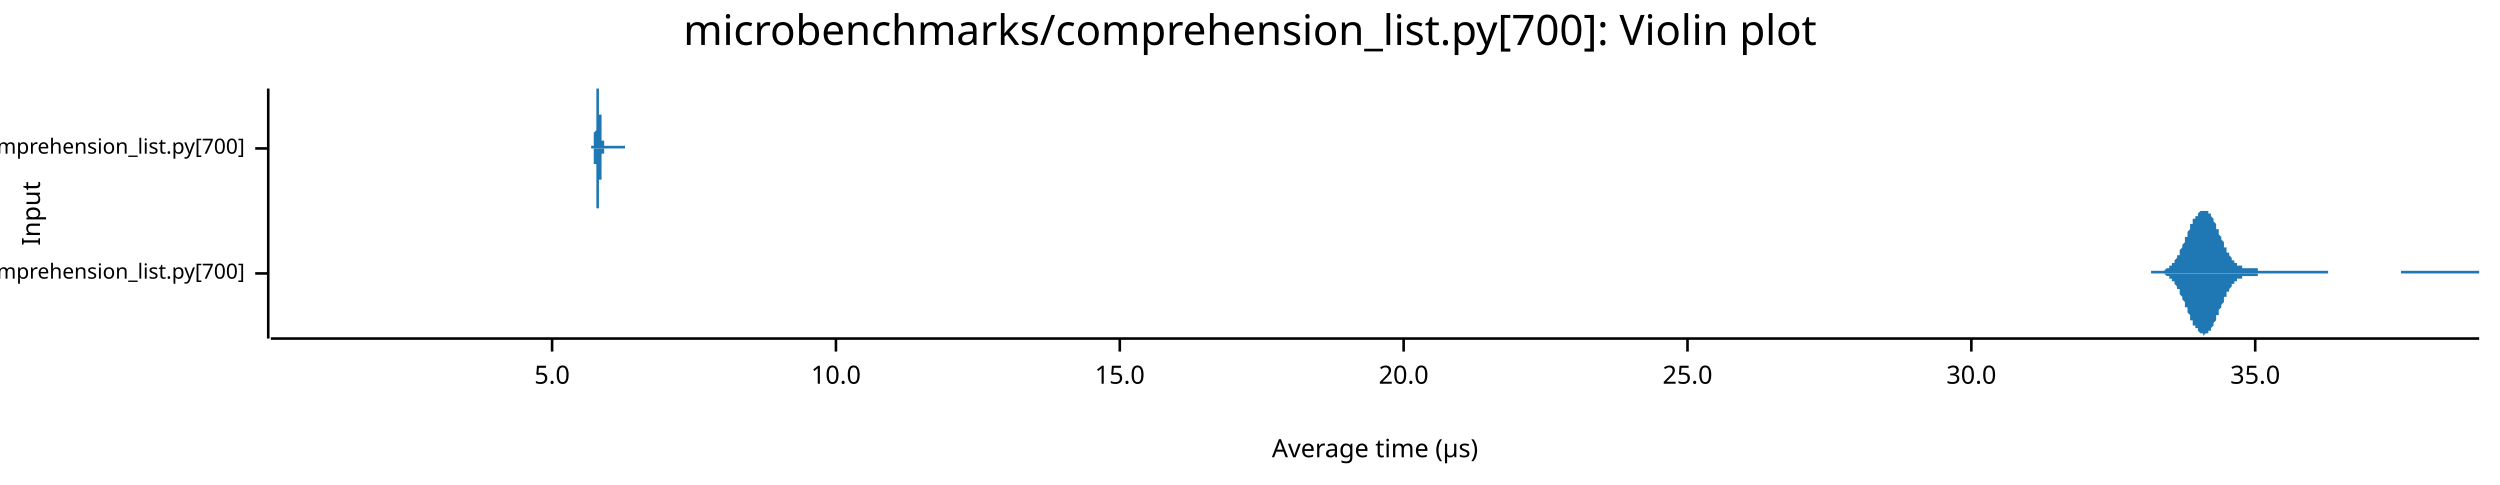
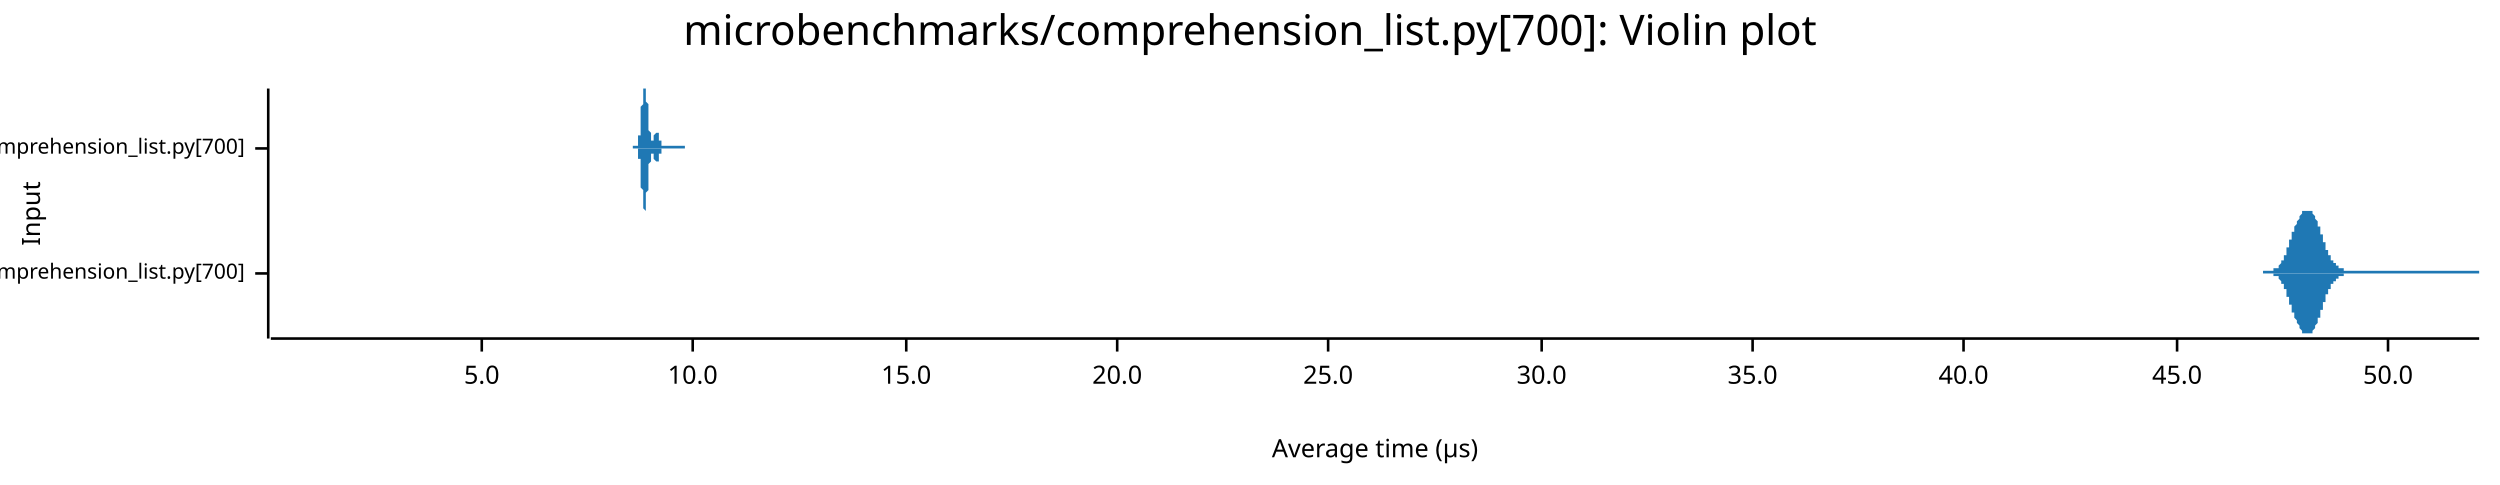
<svg xmlns="http://www.w3.org/2000/svg" width="960" height="186" viewBox="0 0 960 186">
  <text x="480" y="5" dy="0.76em" text-anchor="middle" font-family="sans-serif" font-size="16.129" opacity="1" fill="#000000">
microbenchmarks/comprehension_list.py[700]: Violin plot
</text>
  <text x="8" y="82" dy="0.76em" text-anchor="middle" font-family="sans-serif" font-size="9.677" opacity="1" fill="#000000" transform="rotate(270, 8, 82)">
Input
</text>
  <text x="528" y="178" dy="-0.5ex" text-anchor="middle" font-family="sans-serif" font-size="9.677" opacity="1" fill="#000000">
Average time (µs)
</text>
  <polyline fill="none" opacity="1" stroke="#000000" stroke-width="1" points="103,34 103,130 " />
  <text x="94" y="105" dy="0.5ex" text-anchor="end" font-family="sans-serif" font-size="8.065" opacity="1" fill="#000000">
microbenchmarks/rustpython/comprehension_list.py[700]
</text>
  <polyline fill="none" opacity="1" stroke="#000000" stroke-width="1" points="98,105 103,105 " />
  <text x="94" y="57" dy="0.5ex" text-anchor="end" font-family="sans-serif" font-size="8.065" opacity="1" fill="#000000">
microbenchmarks/cpython/comprehension_list.py[700]
</text>
  <polyline fill="none" opacity="1" stroke="#000000" stroke-width="1" points="98,57 103,57 " />
  <polyline fill="none" opacity="1" stroke="#000000" stroke-width="1" points="104,130 952,130 " />
-   <text x="212" y="140" dy="0.76em" text-anchor="middle" font-family="sans-serif" font-size="9.677" opacity="1" fill="#000000">
+   <text x="185" y="140" dy="0.76em" text-anchor="middle" font-family="sans-serif" font-size="9.677" opacity="1" fill="#000000">
5.0
</text>
-   <polyline fill="none" opacity="1" stroke="#000000" stroke-width="1" points="212,130 212,135 " />
-   <text x="321" y="140" dy="0.76em" text-anchor="middle" font-family="sans-serif" font-size="9.677" opacity="1" fill="#000000">
+   <polyline fill="none" opacity="1" stroke="#000000" stroke-width="1" points="185,130 185,135 " />
+   <text x="266" y="140" dy="0.76em" text-anchor="middle" font-family="sans-serif" font-size="9.677" opacity="1" fill="#000000">
10.0
</text>
-   <polyline fill="none" opacity="1" stroke="#000000" stroke-width="1" points="321,130 321,135 " />
-   <text x="430" y="140" dy="0.76em" text-anchor="middle" font-family="sans-serif" font-size="9.677" opacity="1" fill="#000000">
+   <polyline fill="none" opacity="1" stroke="#000000" stroke-width="1" points="266,130 266,135 " />
+   <text x="348" y="140" dy="0.76em" text-anchor="middle" font-family="sans-serif" font-size="9.677" opacity="1" fill="#000000">
15.0
</text>
-   <polyline fill="none" opacity="1" stroke="#000000" stroke-width="1" points="430,130 430,135 " />
-   <text x="539" y="140" dy="0.76em" text-anchor="middle" font-family="sans-serif" font-size="9.677" opacity="1" fill="#000000">
+   <polyline fill="none" opacity="1" stroke="#000000" stroke-width="1" points="348,130 348,135 " />
+   <text x="429" y="140" dy="0.76em" text-anchor="middle" font-family="sans-serif" font-size="9.677" opacity="1" fill="#000000">
20.0
</text>
-   <polyline fill="none" opacity="1" stroke="#000000" stroke-width="1" points="539,130 539,135 " />
-   <text x="648" y="140" dy="0.76em" text-anchor="middle" font-family="sans-serif" font-size="9.677" opacity="1" fill="#000000">
+   <polyline fill="none" opacity="1" stroke="#000000" stroke-width="1" points="429,130 429,135 " />
+   <text x="510" y="140" dy="0.76em" text-anchor="middle" font-family="sans-serif" font-size="9.677" opacity="1" fill="#000000">
25.0
</text>
-   <polyline fill="none" opacity="1" stroke="#000000" stroke-width="1" points="648,130 648,135 " />
-   <text x="757" y="140" dy="0.76em" text-anchor="middle" font-family="sans-serif" font-size="9.677" opacity="1" fill="#000000">
+   <polyline fill="none" opacity="1" stroke="#000000" stroke-width="1" points="510,130 510,135 " />
+   <text x="592" y="140" dy="0.76em" text-anchor="middle" font-family="sans-serif" font-size="9.677" opacity="1" fill="#000000">
30.0
</text>
-   <polyline fill="none" opacity="1" stroke="#000000" stroke-width="1" points="757,130 757,135 " />
-   <text x="866" y="140" dy="0.76em" text-anchor="middle" font-family="sans-serif" font-size="9.677" opacity="1" fill="#000000">
+   <polyline fill="none" opacity="1" stroke="#000000" stroke-width="1" points="592,130 592,135 " />
+   <text x="673" y="140" dy="0.76em" text-anchor="middle" font-family="sans-serif" font-size="9.677" opacity="1" fill="#000000">
35.0
</text>
-   <polyline fill="none" opacity="1" stroke="#000000" stroke-width="1" points="866,130 866,135 " />
-   <polygon opacity="1" fill="#1F78B4" points="826,104 826,104 827,104 827,104 827,104 827,104 828,104 828,104 828,104 828,104 829,104 829,104 829,104 829,104 830,104 830,104 830,104 830,104 831,104 831,104 831,104 831,104 832,103 832,103 832,103 832,103 833,103 833,103 833,102 833,102 834,102 834,102 834,101 834,101 835,101 835,101 835,100 835,100 836,99 836,99 836,98 836,98 837,98 837,97 837,96 837,96 838,95 838,95 838,94 838,94 839,93 839,92 839,92 839,91 840,91 840,90 840,89 840,89 841,88 841,88 841,87 841,86 842,86 842,85 842,85 842,84 843,84 843,83 843,83 844,83 844,82 844,82 844,82 845,81 845,81 845,81 845,81 846,81 846,81 846,81 846,81 847,81 847,81 847,81 847,81 848,81 848,81 848,82 848,82 849,82 849,83 849,83 849,83 850,84 850,84 850,85 850,85 851,86 851,86 851,87 851,88 852,88 852,89 852,89 852,90 853,91 853,91 853,92 853,92 854,93 854,93 854,94 854,95 855,95 855,96 855,96 855,97 856,97 856,98 856,98 856,98 857,99 857,99 857,99 857,100 858,100 858,100 858,101 858,101 859,101 859,101 859,102 859,102 860,102 860,102 860,102 860,102 861,102 861,102 861,103 861,103 862,103 862,103 862,103 862,103 863,103 863,103 863,103 863,103 864,103 864,103 864,103 864,103 865,103 865,103 865,103 865,103 866,103 866,103 866,103 866,103 867,103 867,103 867,103 867,104 868,104 868,104 868,104 868,104 869,104 869,104 869,104 869,104 870,104 870,104 870,104 870,104 871,104 871,104 871,104 871,104 872,104 872,104 872,104 872,104 873,104 873,104 873,104 873,104 874,104 874,104 874,104 874,104 875,104 875,104 875,104 875,104 876,104 876,104 876,104 876,104 877,104 877,104 877,104 877,104 878,104 878,104 878,104 878,104 879,104 879,104 879,104 879,104 880,104 880,104 880,104 880,104 881,104 881,104 881,104 881,104 882,104 882,104 882,104 882,104 883,104 883,104 883,104 883,104 884,104 884,104 884,104 884,104 885,104 885,104 885,104 885,104 886,104 886,104 886,104 886,104 887,104 887,104 887,104 887,104 888,104 888,104 888,104 888,104 889,104 889,104 889,104 889,104 890,104 890,104 890,104 890,104 891,104 891,104 891,104 891,104 892,104 892,104 892,104 892,104 893,104 893,104 893,104 893,104 894,104 894,104 894,104 894,105 895,105 895,105 895,105 895,105 896,105 896,105 896,105 896,105 897,105 897,105 897,105 898,105 898,105 898,105 898,105 899,105 899,105 899,105 899,105 900,105 900,105 900,105 900,105 901,105 901,105 901,105 901,105 902,105 902,105 902,105 902,105 903,105 903,105 903,105 903,105 904,105 904,105 904,105 904,105 905,105 905,105 905,105 905,105 906,105 906,105 906,105 906,105 907,105 907,105 907,105 907,105 908,105 908,105 908,105 908,105 909,105 909,105 909,105 909,105 910,105 910,105 910,105 910,105 911,105 911,105 911,105 911,105 912,105 912,105 912,105 912,105 913,105 913,105 913,105 913,105 914,105 914,105 914,105 914,105 915,105 915,105 915,105 915,105 916,105 916,105 916,105 916,105 917,105 917,105 917,105 917,105 918,105 918,105 918,105 918,105 919,105 919,105 919,105 919,105 920,105 920,105 920,105 920,105 921,105 921,105 921,105 921,105 922,105 922,105 922,105 922,104 923,104 923,104 923,104 923,104 924,104 924,104 924,104 924,104 925,104 925,104 925,104 925,104 926,104 926,104 926,104 926,104 927,104 927,104 927,104 927,104 928,104 928,104 928,104 928,104 929,104 929,104 929,104 929,104 930,104 930,104 930,104 930,104 931,104 931,104 931,104 931,104 932,104 932,104 932,104 932,104 933,104 933,104 933,104 933,104 934,104 934,104 934,104 934,104 935,104 935,104 935,104 935,104 936,104 936,104 936,104 936,104 937,104 937,104 937,104 937,104 938,104 938,104 938,104 938,104 939,104 939,104 939,104 939,104 940,104 940,104 940,104 940,104 941,104 941,104 941,104 941,104 942,104 942,104 942,104 942,104 943,104 943,104 943,104 943,104 944,104 944,104 944,104 944,104 945,104 945,104 945,104 945,104 946,104 946,104 946,104 946,104 947,104 947,104 947,104 947,104 948,104 948,104 948,104 948,104 949,104 949,104 949,104 949,104 950,104 950,104 950,104 950,104 951,104 951,104 951,104 952,104 952,105 826,105 " />
-   <polygon opacity="1" fill="#1F78B4" points="826,105 826,105 827,105 827,105 827,105 827,105 828,105 828,105 828,105 828,105 829,105 829,105 829,105 829,105 830,105 830,105 830,105 830,105 831,105 831,105 831,105 831,105 832,106 832,106 832,106 832,106 833,106 833,106 833,107 833,107 834,107 834,107 834,108 834,108 835,108 835,108 835,109 835,109 836,110 836,110 836,111 836,111 837,111 837,112 837,113 837,113 838,114 838,114 838,115 838,115 839,116 839,117 839,117 839,118 840,118 840,119 840,120 840,120 841,121 841,121 841,122 841,123 842,123 842,124 842,124 842,125 843,125 843,126 843,126 844,126 844,127 844,127 844,127 845,128 845,128 845,128 845,128 846,128 846,128 846,128 846,129 847,128 847,128 847,128 847,128 848,128 848,128 848,127 848,127 849,127 849,126 849,126 849,126 850,125 850,125 850,124 850,124 851,123 851,123 851,122 851,121 852,121 852,120 852,120 852,119 853,118 853,118 853,117 853,117 854,116 854,116 854,115 854,114 855,114 855,113 855,113 855,112 856,112 856,111 856,111 856,111 857,110 857,110 857,110 857,109 858,109 858,109 858,108 858,108 859,108 859,108 859,107 859,107 860,107 860,107 860,107 860,107 861,107 861,107 861,106 861,106 862,106 862,106 862,106 862,106 863,106 863,106 863,106 863,106 864,106 864,106 864,106 864,106 865,106 865,106 865,106 865,106 866,106 866,106 866,106 866,106 867,106 867,106 867,106 867,105 868,105 868,105 868,105 868,105 869,105 869,105 869,105 869,105 870,105 870,105 870,105 870,105 871,105 871,105 871,105 871,105 872,105 872,105 872,105 872,105 873,105 873,105 873,105 873,105 874,105 874,105 874,105 874,105 875,105 875,105 875,105 875,105 876,105 876,105 876,105 876,105 877,105 877,105 877,105 877,105 878,105 878,105 878,105 878,105 879,105 879,105 879,105 879,105 880,105 880,105 880,105 880,105 881,105 881,105 881,105 881,105 882,105 882,105 882,105 882,105 883,105 883,105 883,105 883,105 884,105 884,105 884,105 884,105 885,105 885,105 885,105 885,105 886,105 886,105 886,105 886,105 887,105 887,105 887,105 887,105 888,105 888,105 888,105 888,105 889,105 889,105 889,105 889,105 890,105 890,105 890,105 890,105 891,105 891,105 891,105 891,105 892,105 892,105 892,105 892,105 893,105 893,105 893,105 893,105 894,105 894,105 894,105 894,105 895,105 895,105 895,105 895,105 896,105 896,105 896,105 896,105 897,105 897,105 897,105 898,105 898,105 898,105 898,105 899,105 899,105 899,105 899,105 900,105 900,105 900,105 900,105 901,105 901,105 901,105 901,105 902,105 902,105 902,105 902,105 903,105 903,105 903,105 903,105 904,105 904,105 904,105 904,105 905,105 905,105 905,105 905,105 906,105 906,105 906,105 906,105 907,105 907,105 907,105 907,105 908,105 908,105 908,105 908,105 909,105 909,105 909,105 909,105 910,105 910,105 910,105 910,105 911,105 911,105 911,105 911,105 912,105 912,105 912,105 912,105 913,105 913,105 913,105 913,105 914,105 914,105 914,105 914,105 915,105 915,105 915,105 915,105 916,105 916,105 916,105 916,105 917,105 917,105 917,105 917,105 918,105 918,105 918,105 918,105 919,105 919,105 919,105 919,105 920,105 920,105 920,105 920,105 921,105 921,105 921,105 921,105 922,105 922,105 922,105 922,105 923,105 923,105 923,105 923,105 924,105 924,105 924,105 924,105 925,105 925,105 925,105 925,105 926,105 926,105 926,105 926,105 927,105 927,105 927,105 927,105 928,105 928,105 928,105 928,105 929,105 929,105 929,105 929,105 930,105 930,105 930,105 930,105 931,105 931,105 931,105 931,105 932,105 932,105 932,105 932,105 933,105 933,105 933,105 933,105 934,105 934,105 934,105 934,105 935,105 935,105 935,105 935,105 936,105 936,105 936,105 936,105 937,105 937,105 937,105 937,105 938,105 938,105 938,105 938,105 939,105 939,105 939,105 939,105 940,105 940,105 940,105 940,105 941,105 941,105 941,105 941,105 942,105 942,105 942,105 942,105 943,105 943,105 943,105 943,105 944,105 944,105 944,105 944,105 945,105 945,105 945,105 945,105 946,105 946,105 946,105 946,105 947,105 947,105 947,105 947,105 948,105 948,105 948,105 948,105 949,105 949,105 949,105 949,105 950,105 950,105 950,105 950,105 951,105 951,105 951,105 952,105 952,105 826,105 " />
-   <polygon opacity="1" fill="#1F78B4" points="227,56 227,56 227,56 227,56 227,56 227,56 227,56 227,56 227,56 227,56 227,56 227,56 227,56 227,56 227,56 228,56 228,56 228,56 228,56 228,56 228,56 228,56 228,56 228,56 228,56 228,56 228,56 228,56 228,56 228,56 228,55 228,55 228,55 228,55 228,55 228,55 228,55 228,55 228,54 228,54 228,54 228,54 228,54 228,53 228,53 228,53 228,53 228,52 228,52 228,52 228,52 228,51 228,51 228,51 229,50 229,50 229,49 229,49 229,49 229,48 229,48 229,47 229,47 229,46 229,46 229,45 229,45 229,44 229,44 229,43 229,43 229,42 229,42 229,41 229,41 229,40 229,40 229,39 229,39 229,38 229,38 229,37 229,37 229,36 229,36 229,36 229,35 229,35 229,34 229,34 229,34 229,34 229,34 229,34 230,34 230,34 230,34 230,34 230,34 230,34 230,34 230,34 230,34 230,34 230,34 230,34 230,34 230,34 230,34 230,34 230,34 230,34 230,35 230,35 230,35 230,36 230,36 230,36 230,37 230,37 230,38 230,38 230,39 230,39 230,39 230,40 230,40 230,41 230,41 230,42 230,42 230,43 230,43 230,44 231,44 231,45 231,45 231,45 231,46 231,46 231,47 231,47 231,47 231,48 231,48 231,48 231,49 231,49 231,49 231,50 231,50 231,50 231,50 231,51 231,51 231,51 231,51 231,52 231,52 231,52 231,52 231,52 231,53 231,53 231,53 231,53 231,53 231,53 231,53 231,53 231,54 231,54 231,54 232,54 232,54 232,54 232,54 232,54 232,54 232,54 232,54 232,55 232,55 232,55 232,55 232,55 232,55 232,55 232,55 232,55 232,55 232,55 232,55 232,55 232,55 232,55 232,55 232,55 232,55 232,55 232,55 232,55 232,56 232,56 232,56 232,56 232,56 232,56 232,56 232,56 232,56 232,56 232,56 233,56 233,56 233,56 233,56 233,56 233,56 233,56 233,56 233,56 233,56 233,56 233,56 233,56 233,56 233,56 233,56 233,56 233,56 233,56 233,56 233,56 233,56 233,56 233,56 233,56 233,56 233,56 233,56 233,56 233,56 233,56 233,56 233,56 233,56 233,56 233,56 233,56 233,56 233,56 233,56 234,56 234,56 234,56 234,56 234,56 234,56 234,56 234,56 234,56 234,56 234,56 234,56 234,56 234,56 234,56 234,56 234,56 234,56 234,56 234,56 234,56 234,56 234,56 234,56 234,56 234,56 234,56 234,56 234,56 234,56 234,56 234,56 234,56 234,56 234,56 234,56 234,56 234,56 234,56 234,56 235,56 235,56 235,56 235,56 235,56 235,56 235,56 235,56 235,56 235,56 235,56 235,56 235,56 235,56 235,56 235,56 235,56 235,56 235,56 235,56 235,56 235,56 235,56 235,56 235,56 235,56 235,56 235,56 235,56 235,56 235,56 235,56 235,56 235,56 235,56 235,56 235,56 235,56 235,56 236,56 236,56 236,56 236,56 236,56 236,56 236,56 236,56 236,56 236,56 236,56 236,56 236,56 236,56 236,56 236,56 236,56 236,56 236,56 236,56 236,56 236,56 236,56 236,56 236,56 236,56 236,56 236,56 236,56 236,56 236,56 236,56 236,56 236,56 236,56 236,56 236,56 236,56 236,56 236,56 237,56 237,56 237,56 237,56 237,56 237,56 237,56 237,56 237,56 237,56 237,56 237,56 237,56 237,56 237,56 237,56 237,56 237,56 237,56 237,56 237,56 237,56 237,56 237,56 237,56 237,56 237,56 237,56 237,56 237,56 237,56 237,56 237,56 237,56 237,56 237,56 237,56 237,56 237,56 237,56 238,56 238,56 238,56 238,56 238,56 238,56 238,56 238,56 238,56 238,56 238,56 238,56 238,56 238,56 238,56 238,56 238,56 238,56 238,56 238,56 238,56 238,56 238,56 238,56 238,56 238,56 238,56 238,56 238,56 238,56 238,56 238,56 238,56 238,56 238,56 238,56 238,56 238,56 238,56 239,56 239,56 239,56 239,56 239,56 239,56 239,56 239,56 239,56 239,56 239,56 239,56 239,56 239,56 239,56 239,56 239,56 239,56 239,56 239,56 239,56 239,56 239,56 239,56 239,56 239,56 239,56 239,56 239,56 239,56 239,56 239,56 239,56 239,56 239,56 239,56 239,56 239,56 239,56 239,56 240,56 240,56 240,56 240,56 240,56 240,56 240,56 240,56 240,56 240,57 227,57 " />
-   <polygon opacity="1" fill="#1F78B4" points="227,57 227,57 227,57 227,57 227,57 227,57 227,57 227,57 227,57 227,57 227,57 227,57 227,57 227,57 227,57 228,57 228,57 228,57 228,57 228,57 228,57 228,57 228,57 228,57 228,57 228,57 228,57 228,57 228,57 228,57 228,58 228,58 228,58 228,58 228,58 228,58 228,58 228,58 228,59 228,59 228,59 228,59 228,59 228,60 228,60 228,60 228,60 228,61 228,61 228,61 228,61 228,62 228,62 228,63 229,63 229,63 229,64 229,64 229,64 229,65 229,65 229,66 229,66 229,67 229,67 229,68 229,68 229,69 229,69 229,70 229,70 229,71 229,71 229,72 229,72 229,73 229,73 229,74 229,74 229,75 229,75 229,76 229,76 229,77 229,77 229,77 229,78 229,78 229,79 229,79 229,79 229,79 229,80 229,80 230,80 230,80 230,80 230,80 230,80 230,80 230,81 230,80 230,80 230,80 230,80 230,80 230,80 230,80 230,80 230,79 230,79 230,79 230,78 230,78 230,78 230,77 230,77 230,77 230,76 230,76 230,75 230,75 230,74 230,74 230,74 230,73 230,73 230,72 230,72 230,71 230,71 230,70 230,70 230,69 231,69 231,68 231,68 231,68 231,67 231,67 231,66 231,66 231,66 231,65 231,65 231,65 231,64 231,64 231,64 231,63 231,63 231,63 231,63 231,62 231,62 231,62 231,62 231,61 231,61 231,61 231,61 231,61 231,60 231,60 231,60 231,60 231,60 231,60 231,60 231,60 231,59 231,59 231,59 232,59 232,59 232,59 232,59 232,59 232,59 232,59 232,59 232,58 232,58 232,58 232,58 232,58 232,58 232,58 232,58 232,58 232,58 232,58 232,58 232,58 232,58 232,58 232,58 232,58 232,58 232,58 232,58 232,58 232,58 232,57 232,57 232,57 232,57 232,57 232,57 232,57 232,57 232,57 232,57 233,57 233,57 233,57 233,57 233,57 233,57 233,57 233,57 233,57 233,57 233,57 233,57 233,57 233,57 233,57 233,57 233,57 233,57 233,57 233,57 233,57 233,57 233,57 233,57 233,57 233,57 233,57 233,57 233,57 233,57 233,57 233,57 233,57 233,57 233,57 233,57 233,57 233,57 233,57 233,57 234,57 234,57 234,57 234,57 234,57 234,57 234,57 234,57 234,57 234,57 234,57 234,57 234,57 234,57 234,57 234,57 234,57 234,57 234,57 234,57 234,57 234,57 234,57 234,57 234,57 234,57 234,57 234,57 234,57 234,57 234,57 234,57 234,57 234,57 234,57 234,57 234,57 234,57 234,57 234,57 235,57 235,57 235,57 235,57 235,57 235,57 235,57 235,57 235,57 235,57 235,57 235,57 235,57 235,57 235,57 235,57 235,57 235,57 235,57 235,57 235,57 235,57 235,57 235,57 235,57 235,57 235,57 235,57 235,57 235,57 235,57 235,57 235,57 235,57 235,57 235,57 235,57 235,57 235,57 236,57 236,57 236,57 236,57 236,57 236,57 236,57 236,57 236,57 236,57 236,57 236,57 236,57 236,57 236,57 236,57 236,57 236,57 236,57 236,57 236,57 236,57 236,57 236,57 236,57 236,57 236,57 236,57 236,57 236,57 236,57 236,57 236,57 236,57 236,57 236,57 236,57 236,57 236,57 236,57 237,57 237,57 237,57 237,57 237,57 237,57 237,57 237,57 237,57 237,57 237,57 237,57 237,57 237,57 237,57 237,57 237,57 237,57 237,57 237,57 237,57 237,57 237,57 237,57 237,57 237,57 237,57 237,57 237,57 237,57 237,57 237,57 237,57 237,57 237,57 237,57 237,57 237,57 237,57 237,57 238,57 238,57 238,57 238,57 238,57 238,57 238,57 238,57 238,57 238,57 238,57 238,57 238,57 238,57 238,57 238,57 238,57 238,57 238,57 238,57 238,57 238,57 238,57 238,57 238,57 238,57 238,57 238,57 238,57 238,57 238,57 238,57 238,57 238,57 238,57 238,57 238,57 238,57 238,57 239,57 239,57 239,57 239,57 239,57 239,57 239,57 239,57 239,57 239,57 239,57 239,57 239,57 239,57 239,57 239,57 239,57 239,57 239,57 239,57 239,57 239,57 239,57 239,57 239,57 239,57 239,57 239,57 239,57 239,57 239,57 239,57 239,57 239,57 239,57 239,57 239,57 239,57 239,57 239,57 240,57 240,57 240,57 240,57 240,57 240,57 240,57 240,57 240,57 240,57 227,57 " />
+   <polyline fill="none" opacity="1" stroke="#000000" stroke-width="1" points="673,130 673,135 " />
+   <text x="754" y="140" dy="0.76em" text-anchor="middle" font-family="sans-serif" font-size="9.677" opacity="1" fill="#000000">
+ 40.0
+ </text>
+   <polyline fill="none" opacity="1" stroke="#000000" stroke-width="1" points="754,130 754,135 " />
+   <text x="836" y="140" dy="0.76em" text-anchor="middle" font-family="sans-serif" font-size="9.677" opacity="1" fill="#000000">
+ 45.0
+ </text>
+   <polyline fill="none" opacity="1" stroke="#000000" stroke-width="1" points="836,130 836,135 " />
+   <text x="917" y="140" dy="0.76em" text-anchor="middle" font-family="sans-serif" font-size="9.677" opacity="1" fill="#000000">
+ 50.0
+ </text>
+   <polyline fill="none" opacity="1" stroke="#000000" stroke-width="1" points="917,130 917,135 " />
+   <polygon opacity="1" fill="#1F78B4" points="869,104 869,104 869,104 869,104 869,104 869,104 870,104 870,104 870,104 870,104 870,104 870,104 871,104 871,104 871,104 871,104 871,104 871,104 872,104 872,104 872,104 872,104 872,104 872,104 873,104 873,104 873,104 873,104 873,104 873,103 874,103 874,103 874,103 874,103 874,103 874,103 875,103 875,102 875,102 875,102 875,102 875,102 876,101 876,101 876,101 876,101 876,100 876,100 877,100 877,99 877,99 877,99 877,98 877,98 878,98 878,97 878,97 878,96 878,96 878,95 879,95 879,95 879,94 879,94 879,93 879,93 879,92 880,92 880,91 880,91 880,90 880,90 880,89 881,89 881,89 881,88 881,88 881,87 881,87 882,86 882,86 882,86 882,85 882,85 882,85 883,84 883,84 883,84 883,83 883,83 883,83 884,82 884,82 884,82 884,82 884,82 884,81 885,81 885,81 885,81 885,81 885,81 885,81 886,81 886,81 886,81 886,81 886,81 886,81 887,81 887,81 887,81 887,81 887,81 887,81 888,81 888,81 888,82 888,82 888,82 888,82 889,83 889,83 889,83 889,84 889,84 889,84 890,85 890,85 890,86 890,86 890,87 890,87 891,87 891,88 891,88 891,89 891,89 891,90 892,90 892,91 892,91 892,92 892,92 892,93 893,93 893,94 893,94 893,95 893,95 893,96 894,96 894,96 894,97 894,97 894,98 894,98 895,98 895,99 895,99 895,99 895,100 895,100 896,100 896,100 896,101 896,101 896,101 896,101 897,101 897,102 897,102 897,102 897,102 897,102 898,102 898,102 898,103 898,103 898,103 898,103 899,103 899,103 899,103 899,103 899,103 899,103 900,103 900,103 900,103 900,104 900,104 900,104 901,104 901,104 901,104 901,104 901,104 901,104 902,104 902,104 902,104 902,104 902,104 902,104 903,104 903,104 903,104 903,104 903,104 903,104 904,104 904,104 904,104 904,104 904,104 904,104 905,104 905,104 905,104 905,104 905,104 905,104 906,104 906,104 906,104 906,104 906,104 906,104 907,104 907,104 907,104 907,104 907,104 907,104 908,104 908,104 908,104 908,104 908,104 908,104 909,104 909,104 909,104 909,104 909,104 909,104 910,104 910,104 910,104 910,104 910,104 910,104 911,104 911,104 911,104 911,104 911,104 911,104 912,104 912,104 912,104 912,104 912,104 912,104 913,104 913,104 913,104 913,104 913,104 913,104 914,104 914,104 914,104 914,104 914,104 914,104 915,104 915,104 915,104 915,104 915,104 915,104 916,104 916,104 916,104 916,104 916,104 916,104 917,104 917,104 917,104 917,104 917,104 917,104 918,104 918,104 918,104 918,104 918,104 918,104 919,104 919,104 919,104 919,104 919,104 919,104 920,104 920,104 920,104 920,104 920,104 920,104 921,104 921,104 921,104 921,104 921,104 921,104 922,104 922,104 922,104 922,104 922,104 922,104 923,104 923,104 923,104 923,104 923,104 923,104 924,104 924,104 924,104 924,104 924,104 924,104 925,104 925,104 925,104 925,104 925,104 925,104 926,104 926,104 926,104 926,104 926,104 926,104 927,104 927,104 927,104 927,104 927,104 927,104 928,104 928,104 928,104 928,104 928,104 928,104 929,104 929,104 929,104 929,104 929,104 929,104 930,104 930,104 930,104 930,104 930,104 930,104 931,104 931,104 931,104 931,104 931,104 931,104 932,104 932,104 932,104 932,104 932,104 932,104 933,104 933,104 933,104 933,104 933,104 933,104 934,104 934,104 934,104 934,104 934,104 934,104 935,104 935,104 935,104 935,104 935,104 935,104 936,104 936,104 936,104 936,104 936,104 936,104 937,104 937,104 937,104 937,104 937,104 937,104 938,104 938,104 938,104 938,104 938,104 938,104 939,104 939,104 939,104 939,104 939,104 939,104 940,104 940,104 940,104 940,104 940,104 940,104 941,104 941,104 941,104 941,104 941,104 941,104 942,104 942,104 942,104 942,104 942,104 942,104 943,104 943,104 943,104 943,104 943,104 943,104 944,104 944,104 944,104 944,104 944,104 944,104 945,104 945,104 945,104 945,104 945,104 945,104 946,104 946,104 946,104 946,104 946,104 946,104 947,104 947,104 947,104 947,104 947,104 947,104 948,104 948,104 948,104 948,104 948,104 948,104 949,104 949,104 949,104 949,104 949,104 949,104 950,104 950,104 950,104 950,104 950,104 950,104 951,104 951,104 951,104 951,104 951,104 951,104 952,104 952,105 869,105 " />
+   <polygon opacity="1" fill="#1F78B4" points="869,105 869,105 869,105 869,105 869,105 869,105 870,105 870,105 870,105 870,105 870,105 870,105 871,105 871,105 871,105 871,105 871,105 871,105 872,105 872,105 872,105 872,105 872,105 872,105 873,105 873,105 873,105 873,105 873,105 873,106 874,106 874,106 874,106 874,106 874,106 874,106 875,106 875,107 875,107 875,107 875,107 875,107 876,108 876,108 876,108 876,108 876,109 876,109 877,109 877,110 877,110 877,110 877,111 877,111 878,111 878,112 878,112 878,113 878,113 878,114 879,114 879,114 879,115 879,115 879,116 879,116 879,117 880,117 880,118 880,118 880,119 880,119 880,120 881,120 881,120 881,121 881,121 881,122 881,122 882,123 882,123 882,123 882,124 882,124 882,124 883,125 883,125 883,125 883,126 883,126 883,126 884,127 884,127 884,127 884,127 884,127 884,128 885,128 885,128 885,128 885,128 885,128 885,128 886,128 886,128 886,128 886,129 886,128 886,128 887,128 887,128 887,128 887,128 887,128 887,128 888,128 888,128 888,127 888,127 888,127 888,127 889,126 889,126 889,126 889,125 889,125 889,125 890,124 890,124 890,123 890,123 890,122 890,122 891,122 891,121 891,121 891,120 891,120 891,119 892,119 892,118 892,118 892,117 892,117 892,116 893,116 893,115 893,115 893,114 893,114 893,113 894,113 894,113 894,112 894,112 894,111 894,111 895,111 895,110 895,110 895,110 895,109 895,109 896,109 896,109 896,108 896,108 896,108 896,108 897,108 897,107 897,107 897,107 897,107 897,107 898,107 898,107 898,106 898,106 898,106 898,106 899,106 899,106 899,106 899,106 899,106 899,106 900,106 900,106 900,106 900,105 900,105 900,105 901,105 901,105 901,105 901,105 901,105 901,105 902,105 902,105 902,105 902,105 902,105 902,105 903,105 903,105 903,105 903,105 903,105 903,105 904,105 904,105 904,105 904,105 904,105 904,105 905,105 905,105 905,105 905,105 905,105 905,105 906,105 906,105 906,105 906,105 906,105 906,105 907,105 907,105 907,105 907,105 907,105 907,105 908,105 908,105 908,105 908,105 908,105 908,105 909,105 909,105 909,105 909,105 909,105 909,105 910,105 910,105 910,105 910,105 910,105 910,105 911,105 911,105 911,105 911,105 911,105 911,105 912,105 912,105 912,105 912,105 912,105 912,105 913,105 913,105 913,105 913,105 913,105 913,105 914,105 914,105 914,105 914,105 914,105 914,105 915,105 915,105 915,105 915,105 915,105 915,105 916,105 916,105 916,105 916,105 916,105 916,105 917,105 917,105 917,105 917,105 917,105 917,105 918,105 918,105 918,105 918,105 918,105 918,105 919,105 919,105 919,105 919,105 919,105 919,105 920,105 920,105 920,105 920,105 920,105 920,105 921,105 921,105 921,105 921,105 921,105 921,105 922,105 922,105 922,105 922,105 922,105 922,105 923,105 923,105 923,105 923,105 923,105 923,105 924,105 924,105 924,105 924,105 924,105 924,105 925,105 925,105 925,105 925,105 925,105 925,105 926,105 926,105 926,105 926,105 926,105 926,105 927,105 927,105 927,105 927,105 927,105 927,105 928,105 928,105 928,105 928,105 928,105 928,105 929,105 929,105 929,105 929,105 929,105 929,105 930,105 930,105 930,105 930,105 930,105 930,105 931,105 931,105 931,105 931,105 931,105 931,105 932,105 932,105 932,105 932,105 932,105 932,105 933,105 933,105 933,105 933,105 933,105 933,105 934,105 934,105 934,105 934,105 934,105 934,105 935,105 935,105 935,105 935,105 935,105 935,105 936,105 936,105 936,105 936,105 936,105 936,105 937,105 937,105 937,105 937,105 937,105 937,105 938,105 938,105 938,105 938,105 938,105 938,105 939,105 939,105 939,105 939,105 939,105 939,105 940,105 940,105 940,105 940,105 940,105 940,105 941,105 941,105 941,105 941,105 941,105 941,105 942,105 942,105 942,105 942,105 942,105 942,105 943,105 943,105 943,105 943,105 943,105 943,105 944,105 944,105 944,105 944,105 944,105 944,105 945,105 945,105 945,105 945,105 945,105 945,105 946,105 946,105 946,105 946,105 946,105 946,105 947,105 947,105 947,105 947,105 947,105 947,105 948,105 948,105 948,105 948,105 948,105 948,105 949,105 949,105 949,105 949,105 949,105 949,105 950,105 950,105 950,105 950,105 950,105 950,105 951,105 951,105 951,105 951,105 951,105 951,105 952,105 952,105 869,105 " />
+   <polygon opacity="1" fill="#1F78B4" points="243,56 243,56 243,56 243,56 243,56 243,56 243,56 243,56 243,56 243,56 243,56 243,56 244,56 244,56 244,56 244,56 244,56 244,56 244,56 244,56 244,56 244,56 244,56 244,56 244,56 244,56 244,56 244,56 244,56 244,56 244,56 244,56 244,56 244,56 244,56 244,56 244,56 245,56 245,56 245,56 245,56 245,55 245,55 245,55 245,55 245,55 245,55 245,55 245,55 245,54 245,54 245,54 245,54 245,54 245,54 245,53 245,53 245,53 245,53 245,52 245,52 245,52 246,52 246,51 246,51 246,51 246,50 246,50 246,49 246,49 246,49 246,48 246,48 246,47 246,47 246,46 246,46 246,46 246,45 246,45 246,44 246,44 246,43 246,42 246,42 246,41 246,41 247,40 247,40 247,39 247,39 247,38 247,38 247,38 247,37 247,37 247,36 247,36 247,35 247,35 247,35 247,34 247,34 247,34 247,34 247,34 247,34 247,34 247,34 247,34 247,34 247,34 248,34 248,34 248,34 248,34 248,34 248,34 248,34 248,34 248,34 248,34 248,34 248,34 248,34 248,35 248,35 248,35 248,36 248,36 248,37 248,37 248,38 248,38 248,38 248,39 248,39 249,40 249,40 249,41 249,41 249,42 249,42 249,43 249,43 249,44 249,44 249,45 249,45 249,46 249,46 249,47 249,47 249,47 249,48 249,48 249,49 249,49 249,49 249,50 249,50 249,50 250,51 250,51 250,51 250,51 250,52 250,52 250,52 250,52 250,52 250,53 250,53 250,53 250,53 250,53 250,53 250,53 250,53 250,54 250,54 250,54 250,54 250,54 250,54 250,54 250,54 251,54 251,54 251,54 251,54 251,53 251,53 251,53 251,53 251,53 251,53 251,53 251,53 251,53 251,53 251,53 251,53 251,52 251,52 251,52 251,52 251,52 251,52 251,52 251,52 251,52 252,51 252,51 252,51 252,51 252,51 252,51 252,51 252,51 252,51 252,51 252,51 252,51 252,51 252,51 252,51 252,51 252,51 252,51 252,51 252,51 252,51 252,51 252,51 252,51 252,51 253,51 253,51 253,52 253,52 253,52 253,52 253,52 253,52 253,52 253,52 253,52 253,53 253,53 253,53 253,53 253,53 253,53 253,53 253,54 253,54 253,54 253,54 253,54 253,54 253,54 254,54 254,55 254,55 254,55 254,55 254,55 254,55 254,55 254,55 254,55 254,55 254,56 254,56 254,56 254,56 254,56 254,56 254,56 254,56 254,56 254,56 254,56 254,56 254,56 254,56 255,56 255,56 255,56 255,56 255,56 255,56 255,56 255,56 255,56 255,56 255,56 255,56 255,56 255,56 255,56 255,56 255,56 255,56 255,56 255,56 255,56 255,56 255,56 255,56 255,56 256,56 256,56 256,56 256,56 256,56 256,56 256,56 256,56 256,56 256,56 256,56 256,56 256,56 256,56 256,56 256,56 256,56 256,56 256,56 256,56 256,56 256,56 256,56 256,56 256,56 257,56 257,56 257,56 257,56 257,56 257,56 257,56 257,56 257,56 257,56 257,56 257,56 257,56 257,56 257,56 257,56 257,56 257,56 257,56 257,56 257,56 257,56 257,56 257,56 257,56 258,56 258,56 258,56 258,56 258,56 258,56 258,56 258,56 258,56 258,56 258,56 258,56 258,56 258,56 258,56 258,56 258,56 258,56 258,56 258,56 258,56 258,56 258,56 258,56 258,56 259,56 259,56 259,56 259,56 259,56 259,56 259,56 259,56 259,56 259,56 259,56 259,56 259,56 259,56 259,56 259,56 259,56 259,56 259,56 259,56 259,56 259,56 259,56 259,56 259,56 260,56 260,56 260,56 260,56 260,56 260,56 260,56 260,56 260,56 260,56 260,56 260,56 260,56 260,56 260,56 260,56 260,56 260,56 260,56 260,56 260,56 260,56 260,56 260,56 260,56 261,56 261,56 261,56 261,56 261,56 261,56 261,56 261,56 261,56 261,56 261,56 261,56 261,56 261,56 261,56 261,56 261,56 261,56 261,56 261,56 261,56 261,56 261,56 261,56 261,56 262,56 262,56 262,56 262,56 262,56 262,56 262,56 262,56 262,56 262,56 262,56 262,56 262,56 262,56 262,56 262,56 262,56 262,56 262,56 262,56 262,56 262,56 262,56 262,56 262,56 263,56 263,56 263,56 263,56 263,56 263,56 263,56 263,56 263,56 263,56 263,56 263,56 263,56 263,57 243,57 " />
+   <polygon opacity="1" fill="#1F78B4" points="243,57 243,57 243,57 243,57 243,57 243,57 243,57 243,57 243,57 243,57 243,57 243,57 244,57 244,57 244,57 244,57 244,57 244,57 244,57 244,57 244,57 244,57 244,57 244,57 244,57 244,57 244,57 244,57 244,57 244,57 244,57 244,57 244,57 244,57 244,57 244,57 244,57 245,57 245,57 245,57 245,57 245,58 245,58 245,58 245,58 245,58 245,58 245,58 245,58 245,59 245,59 245,59 245,59 245,59 245,59 245,60 245,60 245,60 245,60 245,61 245,61 245,61 246,61 246,62 246,62 246,62 246,63 246,63 246,64 246,64 246,64 246,65 246,65 246,66 246,66 246,67 246,67 246,68 246,68 246,68 246,69 246,69 246,70 246,71 246,71 246,72 246,72 247,73 247,73 247,74 247,74 247,75 247,75 247,76 247,76 247,76 247,77 247,77 247,78 247,78 247,78 247,79 247,79 247,79 247,79 247,80 247,80 247,80 247,80 247,80 247,80 247,80 248,81 248,80 248,80 248,80 248,80 248,80 248,80 248,80 248,80 248,79 248,79 248,79 248,79 248,78 248,78 248,78 248,77 248,77 248,76 248,76 248,75 248,75 248,75 248,74 248,74 249,73 249,73 249,72 249,72 249,71 249,71 249,70 249,70 249,69 249,69 249,68 249,68 249,67 249,67 249,66 249,66 249,66 249,65 249,65 249,64 249,64 249,64 249,63 249,63 249,63 250,62 250,62 250,62 250,62 250,61 250,61 250,61 250,61 250,61 250,60 250,60 250,60 250,60 250,60 250,60 250,60 250,60 250,59 250,59 250,59 250,59 250,59 250,59 250,59 250,59 251,59 251,59 251,59 251,59 251,60 251,60 251,60 251,60 251,60 251,60 251,60 251,60 251,60 251,60 251,60 251,60 251,61 251,61 251,61 251,61 251,61 251,61 251,61 251,61 251,61 252,62 252,62 252,62 252,62 252,62 252,62 252,62 252,62 252,62 252,62 252,62 252,62 252,62 252,62 252,62 252,62 252,62 252,62 252,62 252,62 252,62 252,62 252,62 252,62 252,62 253,62 253,62 253,61 253,61 253,61 253,61 253,61 253,61 253,61 253,61 253,61 253,60 253,60 253,60 253,60 253,60 253,60 253,60 253,59 253,59 253,59 253,59 253,59 253,59 253,59 254,59 254,58 254,58 254,58 254,58 254,58 254,58 254,58 254,58 254,58 254,58 254,57 254,57 254,57 254,57 254,57 254,57 254,57 254,57 254,57 254,57 254,57 254,57 254,57 254,57 255,57 255,57 255,57 255,57 255,57 255,57 255,57 255,57 255,57 255,57 255,57 255,57 255,57 255,57 255,57 255,57 255,57 255,57 255,57 255,57 255,57 255,57 255,57 255,57 255,57 256,57 256,57 256,57 256,57 256,57 256,57 256,57 256,57 256,57 256,57 256,57 256,57 256,57 256,57 256,57 256,57 256,57 256,57 256,57 256,57 256,57 256,57 256,57 256,57 256,57 257,57 257,57 257,57 257,57 257,57 257,57 257,57 257,57 257,57 257,57 257,57 257,57 257,57 257,57 257,57 257,57 257,57 257,57 257,57 257,57 257,57 257,57 257,57 257,57 257,57 258,57 258,57 258,57 258,57 258,57 258,57 258,57 258,57 258,57 258,57 258,57 258,57 258,57 258,57 258,57 258,57 258,57 258,57 258,57 258,57 258,57 258,57 258,57 258,57 258,57 259,57 259,57 259,57 259,57 259,57 259,57 259,57 259,57 259,57 259,57 259,57 259,57 259,57 259,57 259,57 259,57 259,57 259,57 259,57 259,57 259,57 259,57 259,57 259,57 259,57 260,57 260,57 260,57 260,57 260,57 260,57 260,57 260,57 260,57 260,57 260,57 260,57 260,57 260,57 260,57 260,57 260,57 260,57 260,57 260,57 260,57 260,57 260,57 260,57 260,57 261,57 261,57 261,57 261,57 261,57 261,57 261,57 261,57 261,57 261,57 261,57 261,57 261,57 261,57 261,57 261,57 261,57 261,57 261,57 261,57 261,57 261,57 261,57 261,57 261,57 262,57 262,57 262,57 262,57 262,57 262,57 262,57 262,57 262,57 262,57 262,57 262,57 262,57 262,57 262,57 262,57 262,57 262,57 262,57 262,57 262,57 262,57 262,57 262,57 262,57 263,57 263,57 263,57 263,57 263,57 263,57 263,57 263,57 263,57 263,57 263,57 263,57 263,57 263,57 243,57 " />
</svg>
